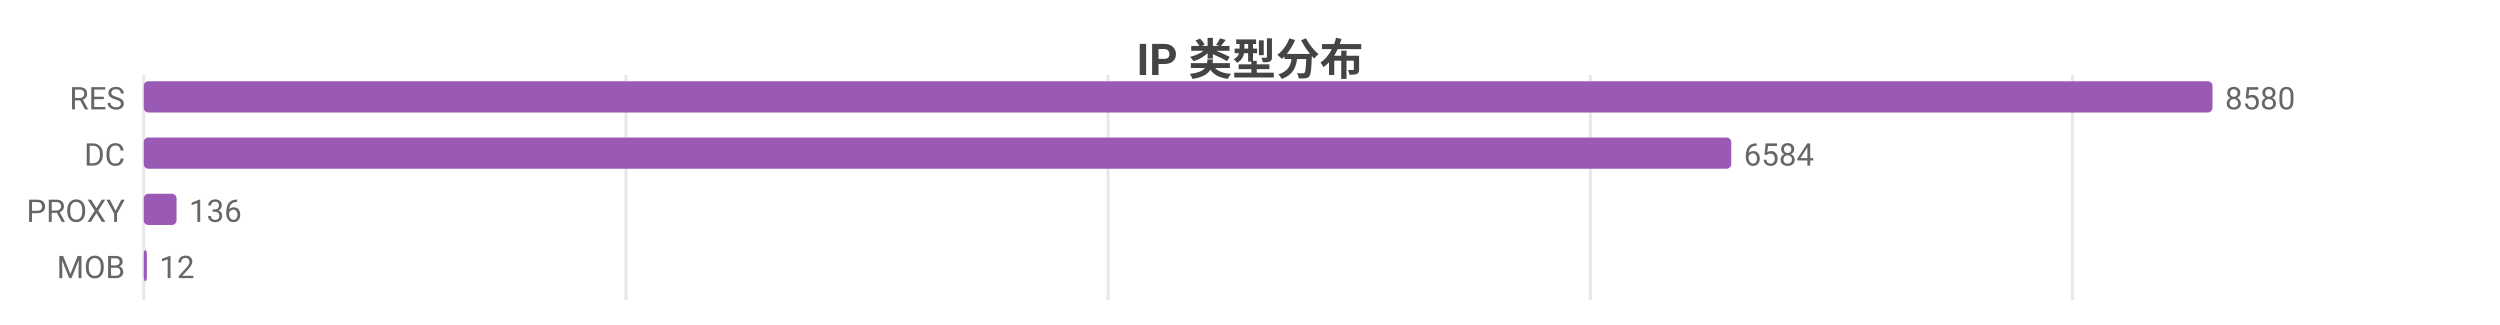
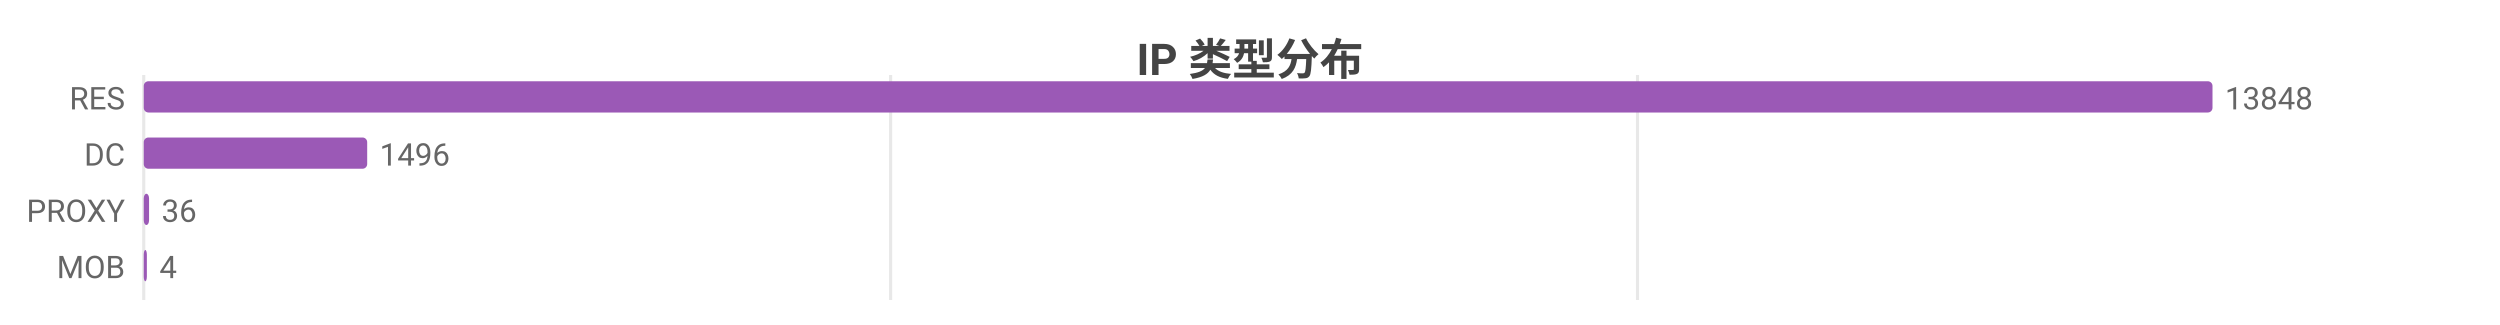
<svg xmlns="http://www.w3.org/2000/svg" width="800" height="104" viewBox="0 0 800 104">
  <rect width="800" height="104" fill="#ffffff" />
  <style>text{font-family:system-ui,-apple-system,'Segoe UI',Roboto,'PingFang SC','Microsoft YaHei','Noto Sans CJK SC',sans-serif}.g{stroke:#e8e8e8;stroke-width:1}.a{stroke:#999;stroke-width:1}.t{font-size:10px;fill:#666}.m{font-size:10px;text-anchor:middle;fill:#666}.e{font-size:10px;text-anchor:end;fill:#666}.l{font-size:11px;fill:#333}.tt{font-size:14px;font-weight:600;text-anchor:middle;fill:#444}.em{font-size:13px;text-anchor:middle;fill:#999}</style>
  <text class="tt" x="400.0" y="24">IP 类型分布</text>
  <line class="g" x1="46" y1="24" x2="46" y2="96" />
-   <line class="g" x1="200.3" y1="24" x2="200.3" y2="96" />
-   <line class="g" x1="354.6" y1="24" x2="354.6" y2="96" />
-   <line class="g" x1="508.9" y1="24" x2="508.9" y2="96" />
-   <line class="g" x1="663.2" y1="24" x2="663.2" y2="96" />
+   <line class="g" x1="285.0" y1="24" x2="285.0" y2="96" />
+   <line class="g" x1="524.0" y1="24" x2="524.0" y2="96" />
  <text class="e" x="40" y="35">RES</text>
  <rect x="46" y="26" width="662" height="10" fill="#9b59b6" rx="1.5" />
-   <text class="t" x="712" y="35">8580</text>
+   <text class="t" x="712" y="35">13848</text>
  <text class="e" x="40" y="53">DC</text>
-   <rect x="46" y="44" width="508.0" height="10" fill="#9b59b6" rx="1.5" />
-   <text class="t" x="558.0" y="53">6584</text>
+   <rect x="46" y="44" width="71.5" height="10" fill="#9b59b6" rx="1.5" />
+   <text class="t" x="121.5" y="53">1496</text>
  <text class="e" x="40" y="71">PROXY</text>
-   <rect x="46" y="62" width="10.5" height="10" fill="#9b59b6" rx="1.5" />
-   <text class="t" x="60.5" y="71">136</text>
+   <rect x="46" y="62" width="1.7" height="10" fill="#9b59b6" rx="1.5" />
+   <text class="t" x="51.7" y="71">36</text>
  <text class="e" x="40" y="89">MOB</text>
  <rect x="46" y="80" width="1" height="10" fill="#9b59b6" rx="1.5" />
-   <text class="t" x="51" y="89">12</text>
+   <text class="t" x="51" y="89">4</text>
</svg>
